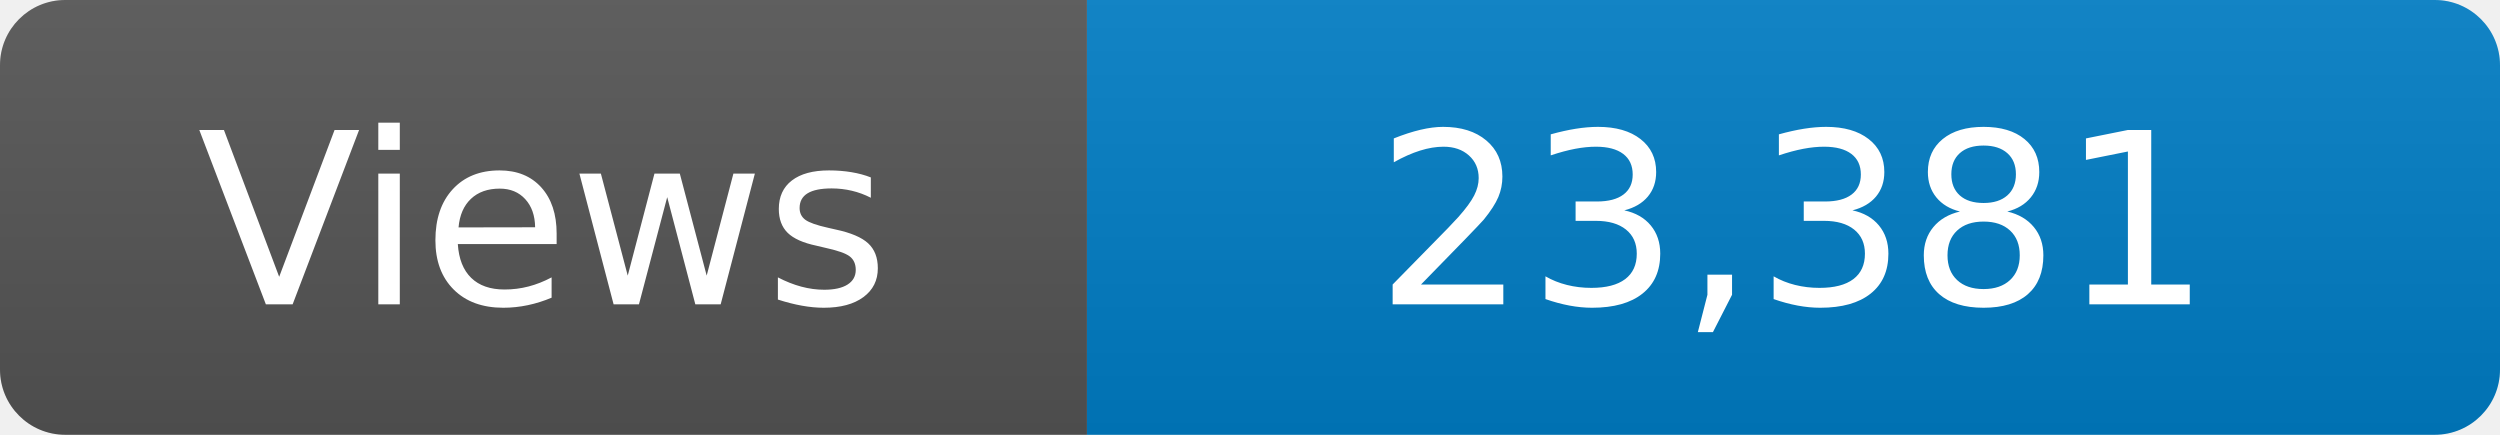
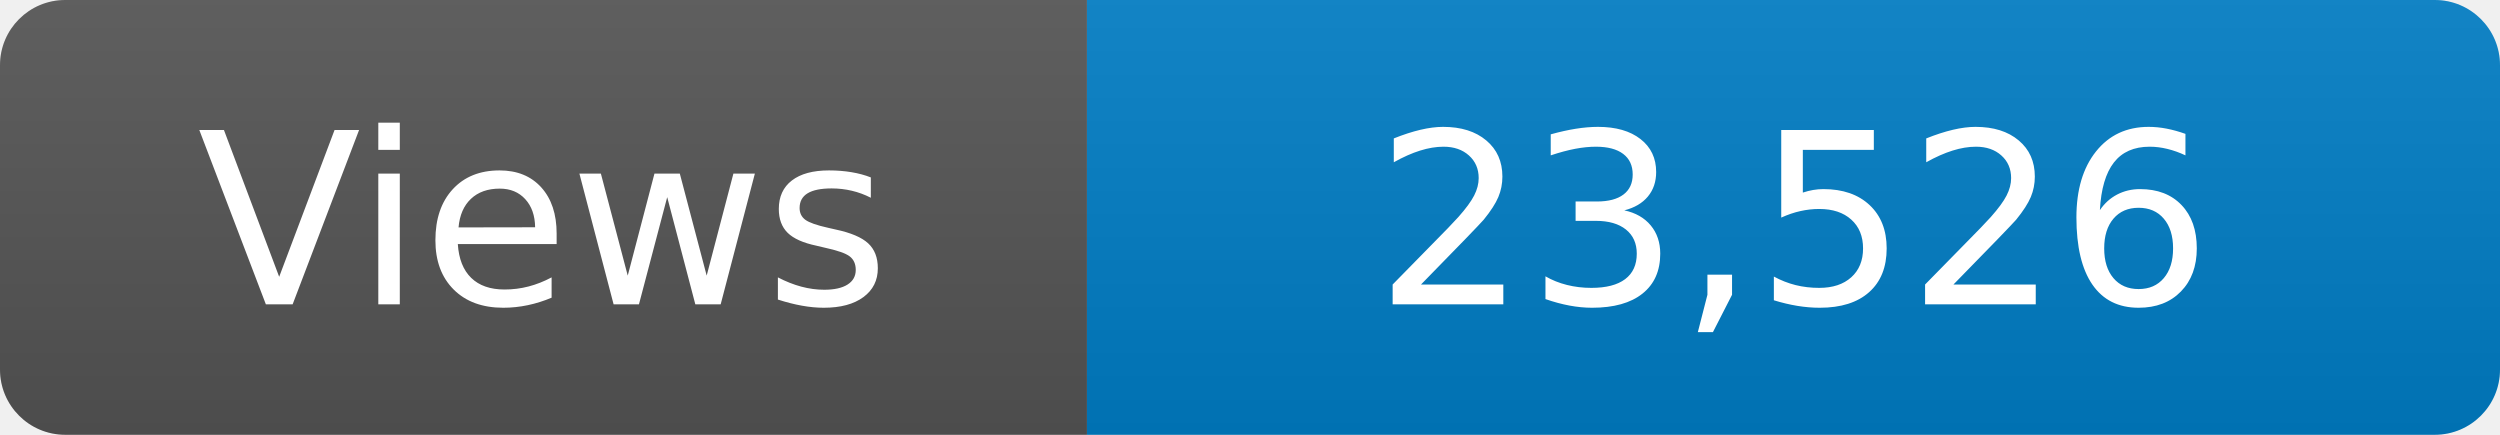
<svg xmlns="http://www.w3.org/2000/svg" width="115" height="20" role="img" aria-label="Maintained?: yes">
  <linearGradient id="s" x2="0" y2="100%">
    <stop offset="0" stop-color="#bbb" stop-opacity=".1" />
    <stop offset="1" stop-opacity=".1" />
  </linearGradient>
  <clipPath id="r">
    <rect width="115" height="20" rx="3" fill="#fff" />
  </clipPath>
  <g clip-path="url(#r)">
    <rect width="50" height="20" fill="#555" />
    <rect x="50" width="160" height="20" fill="#007ec6" />
    <rect width="115" height="20" fill="url(#s)" />
  </g>
  <g fill="#fff" text-anchor="middle" font-family="Verdana,Geneva,DejaVu Sans,sans-serif" font-size="110">
    <text x="250" y="140" transform="scale(.1)" fill="#fff">Views</text>
-     <text x="825" y="140" transform="scale(.1)" fill="#fff">23,381</text>
+     <text x="825" y="140" transform="scale(.1)" fill="#fff">23,526</text>
  </g>
</svg>
